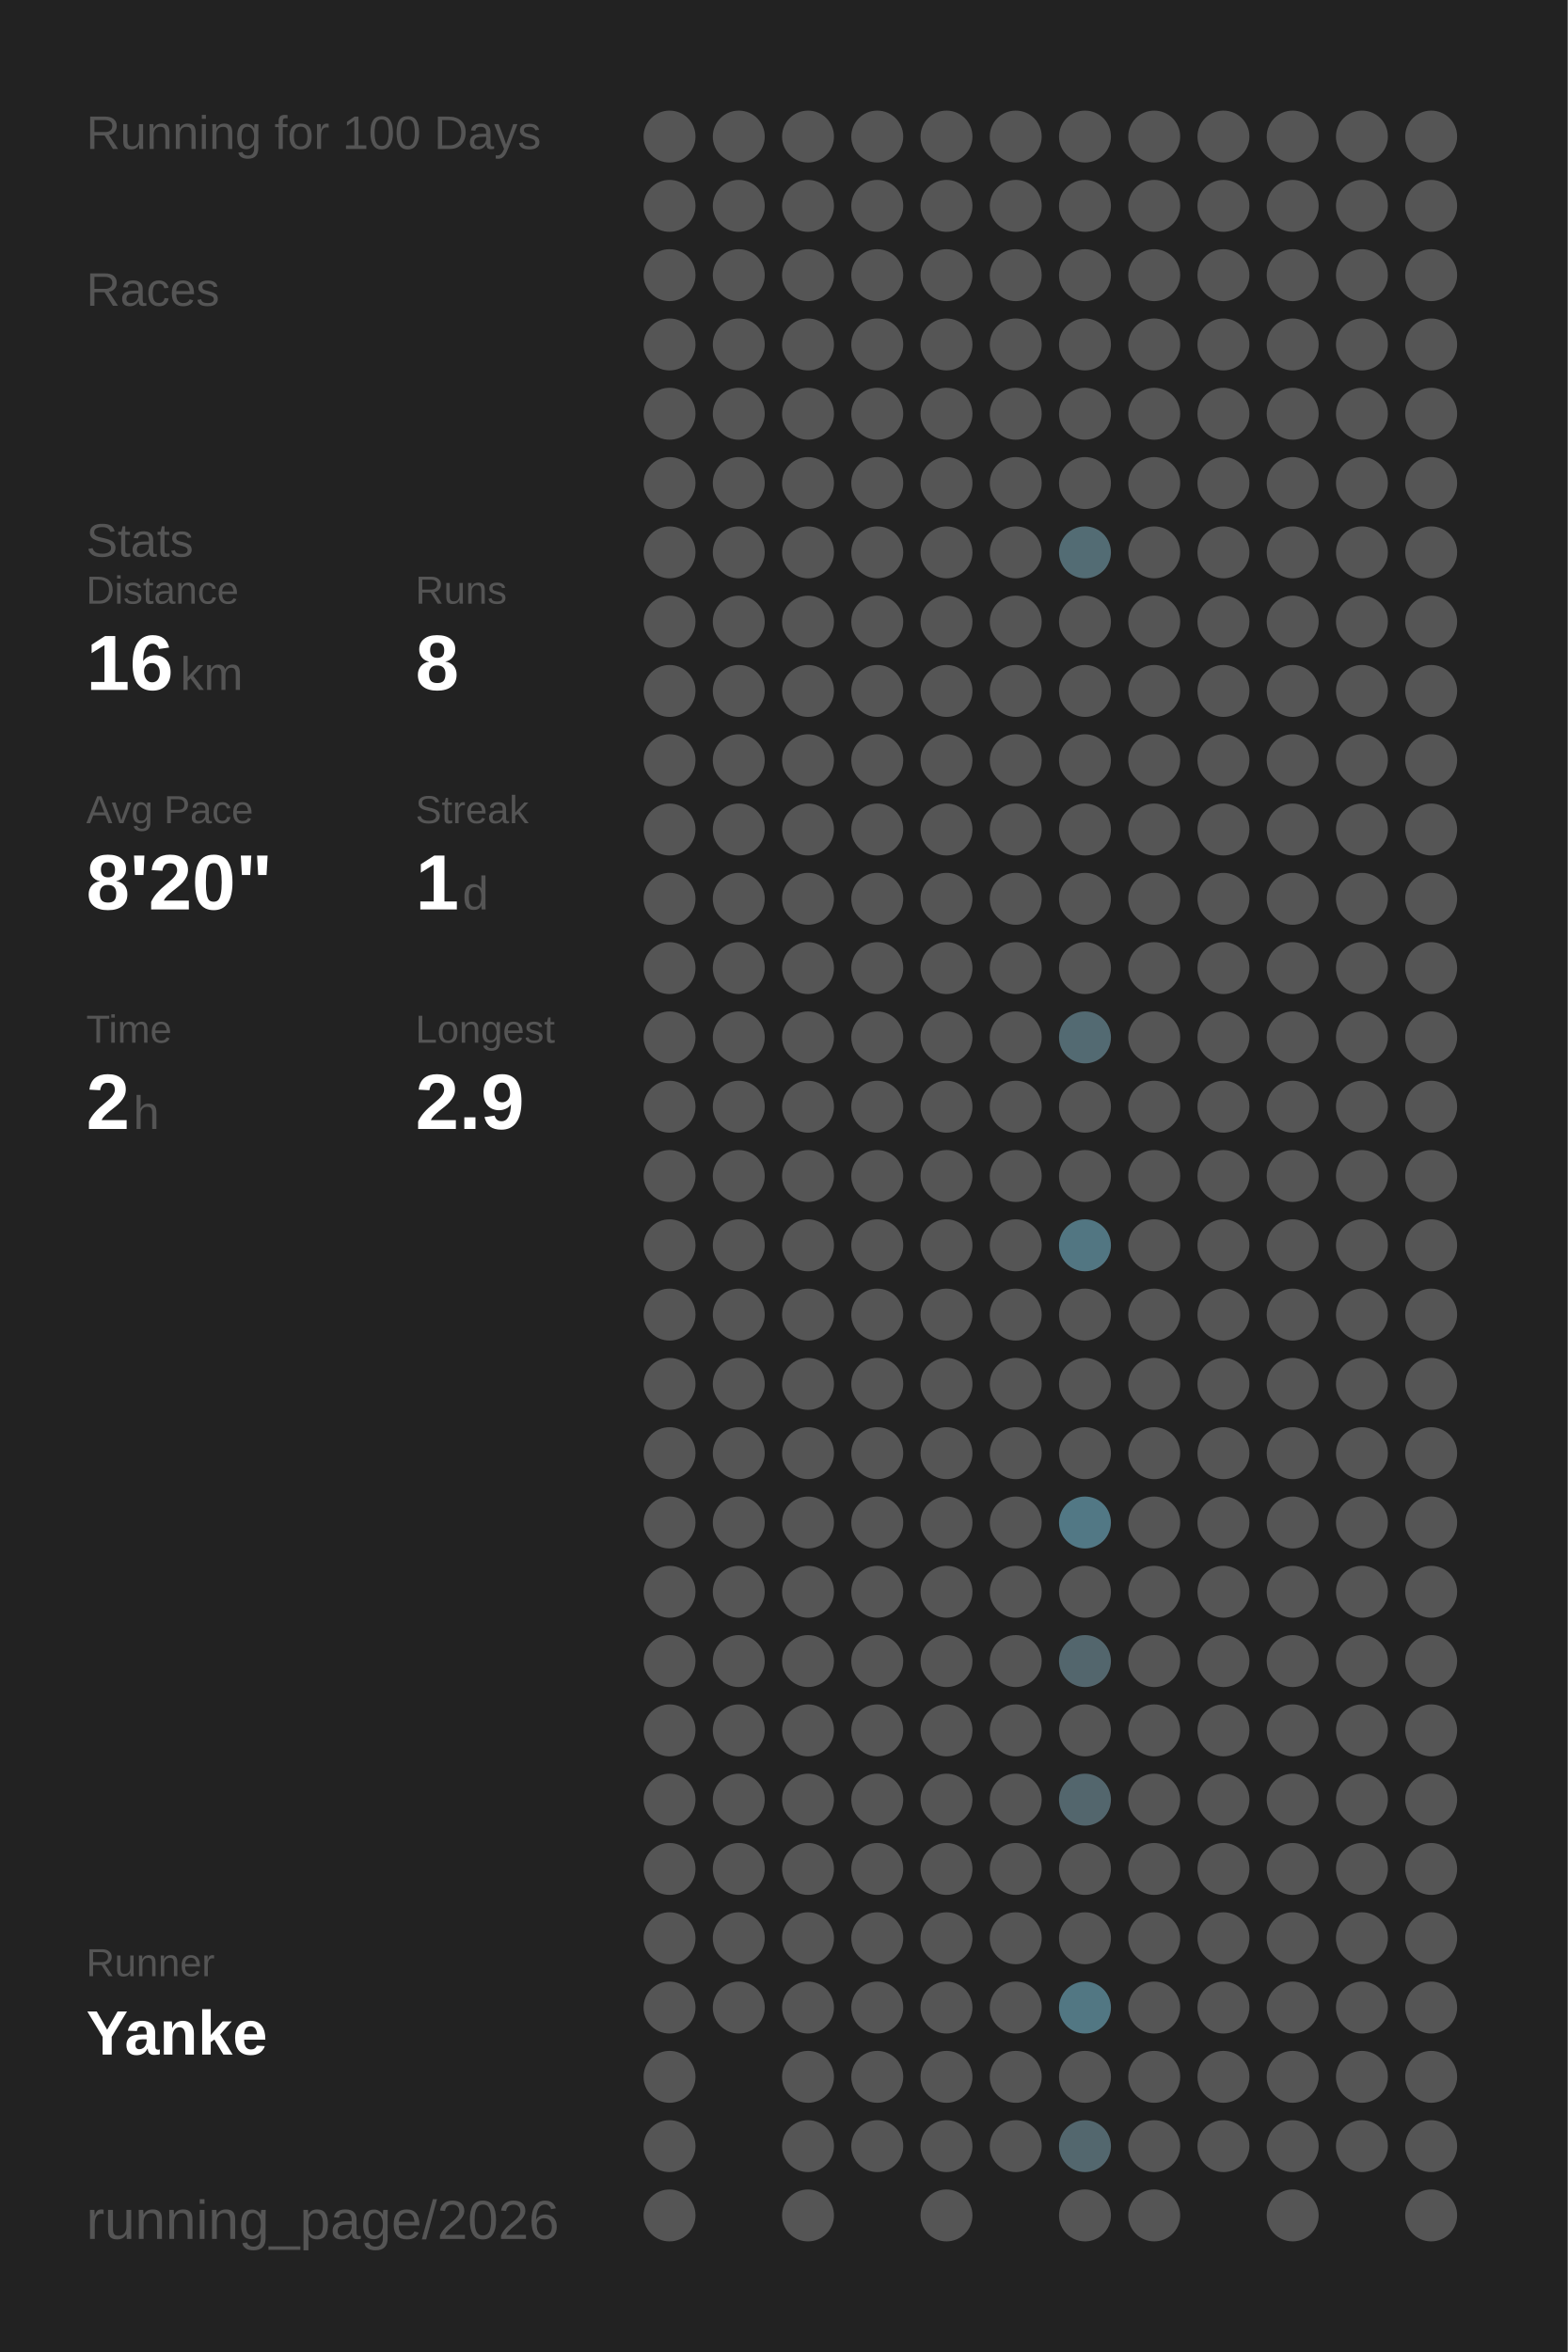
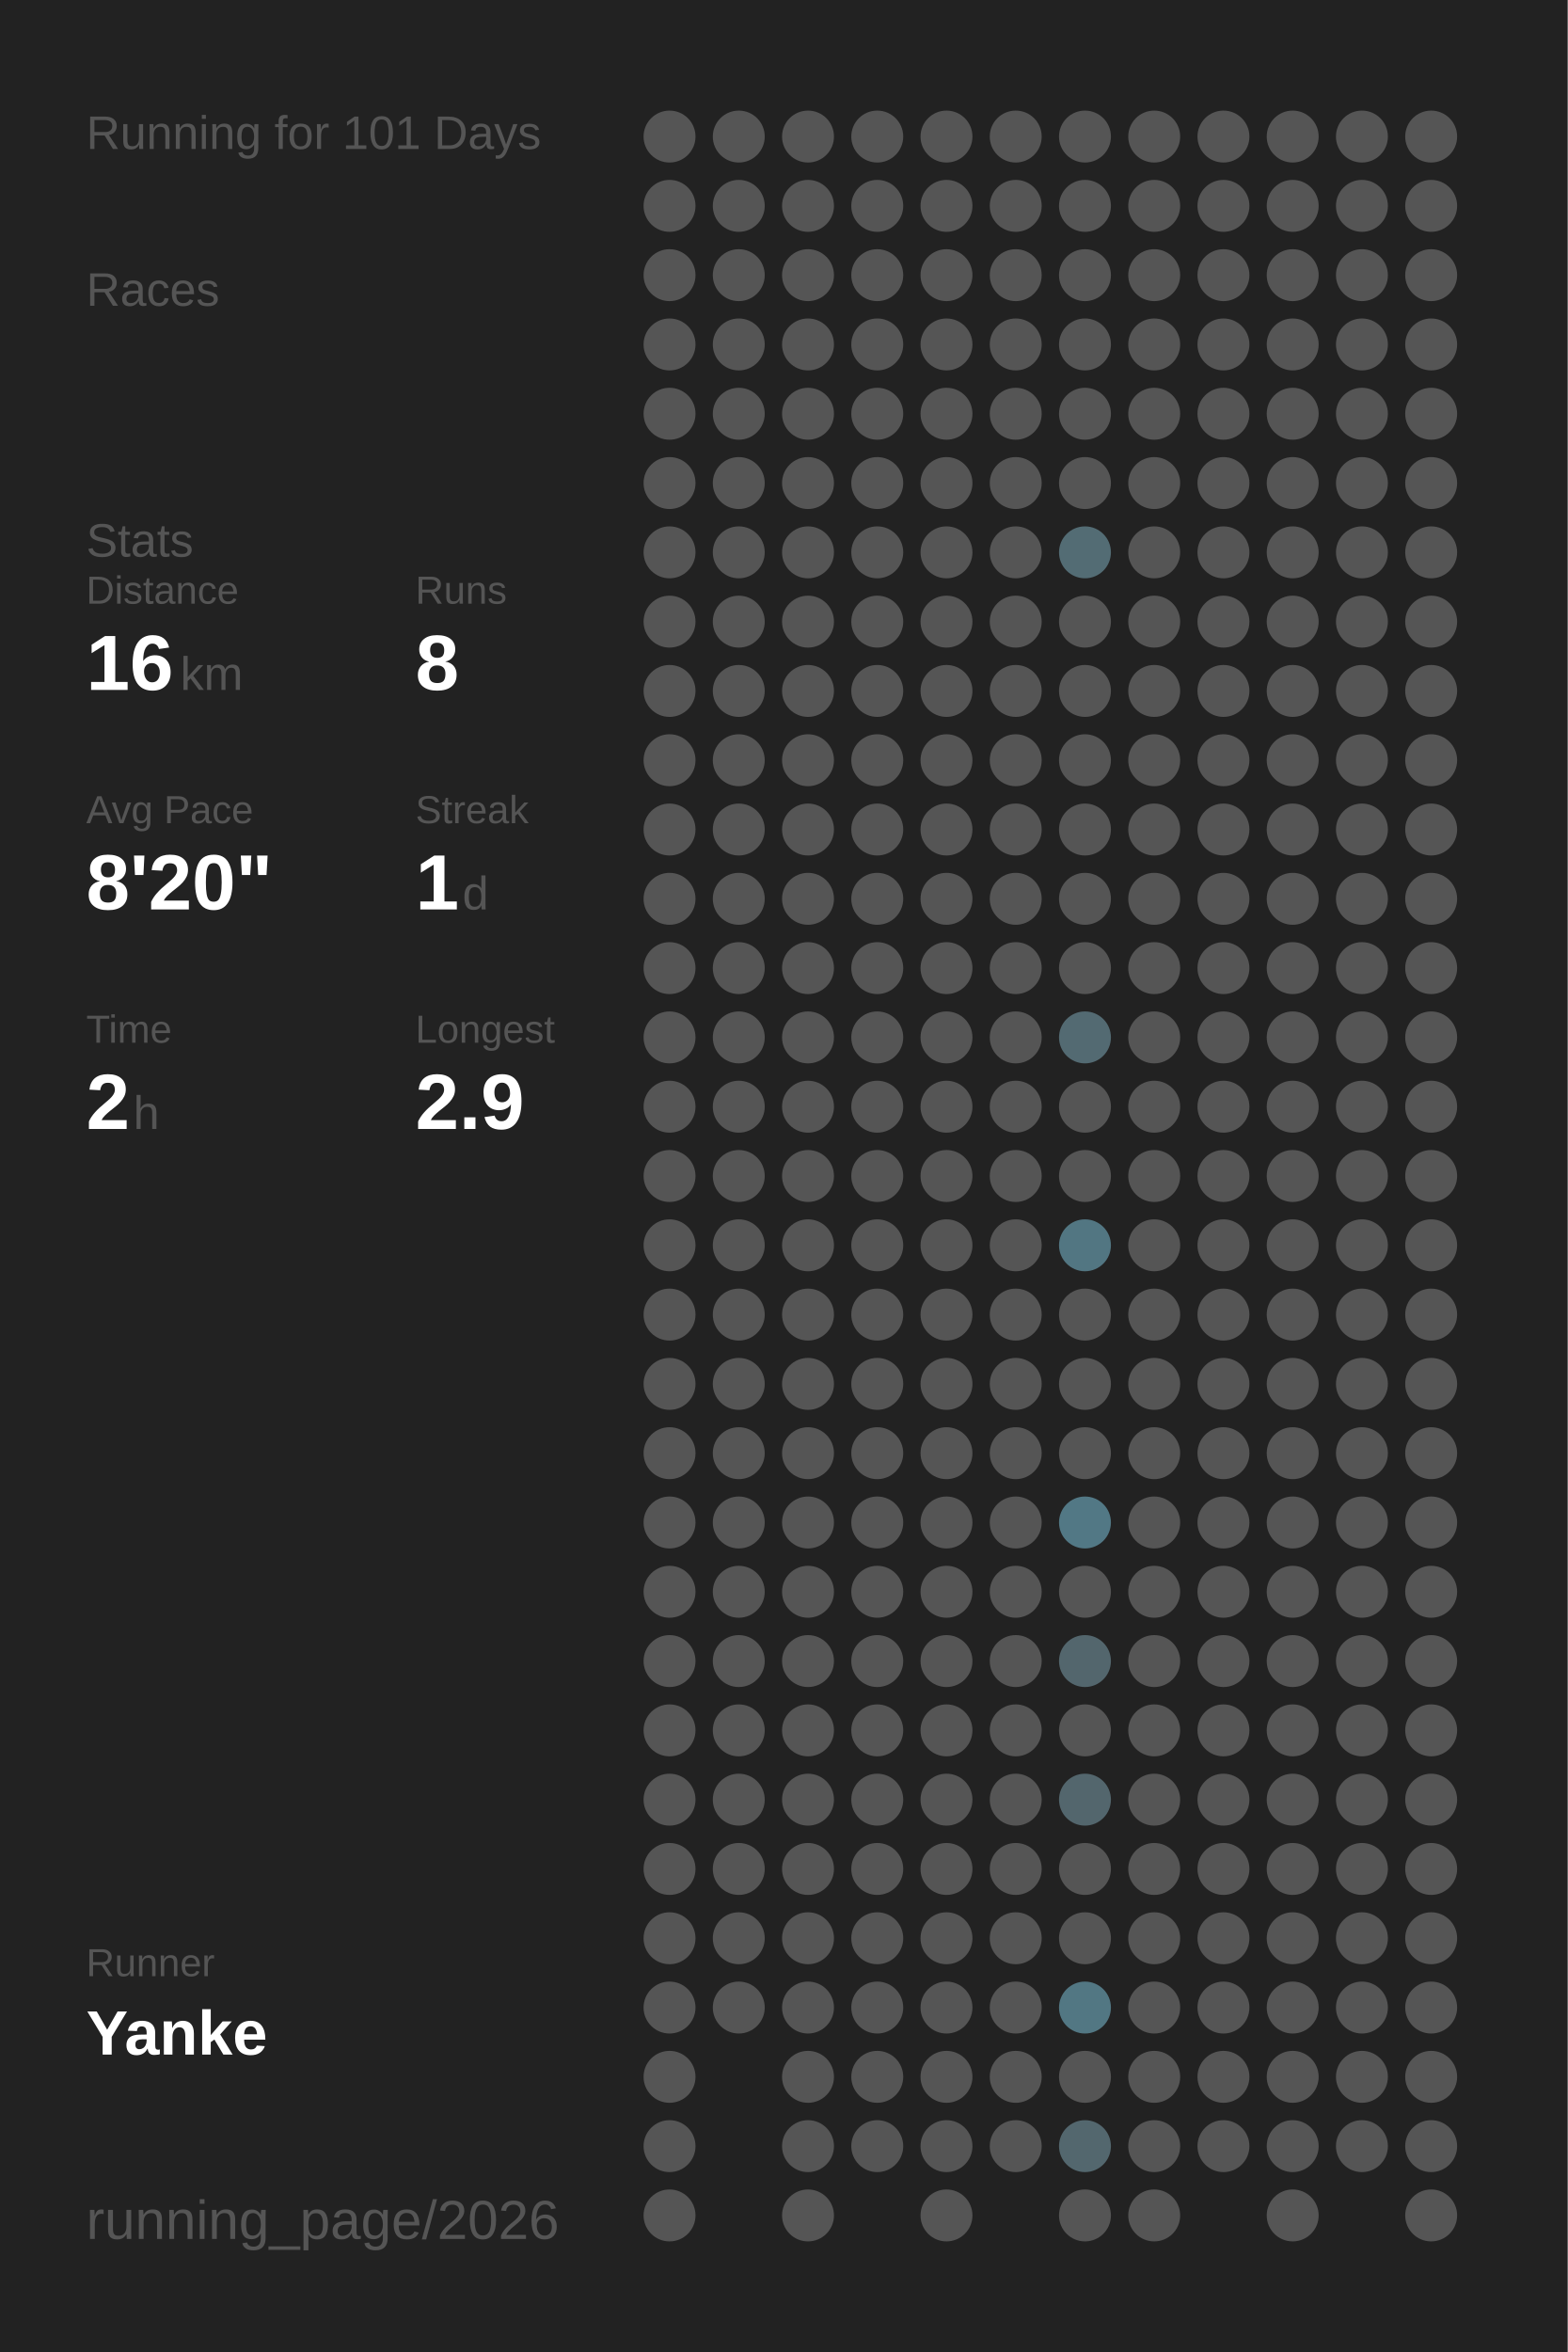
<svg xmlns="http://www.w3.org/2000/svg" baseProfile="full" height="300mm" version="1.1" viewBox="0,0,200,300" width="200mm">
  <defs />
  <rect fill="#222222" height="300" width="200" x="0" y="0" />
-   <text fill="#555555" style="font-size:6px; font-family:Arial;" x="11" y="19">Running for 100 Days</text>
+   <text fill="#555555" style="font-size:6px; font-family:Arial;" x="11" y="19">Running for 101 Days</text>
  <text fill="#555555" style="font-size:6px; font-family:Arial;" x="11" y="39">Races</text>
  <text fill="#555555" style="font-size:6px; font-family:Arial;" x="11" y="71">Stats</text>
  <text fill="#555555" style="font-size:5px; font-family:Arial;" x="11" y="77">Distance</text>
  <text fill="#FFFFFF" style="font-size:10px; font-family:Arial; font-weight:bold;" x="11" y="88">16</text>
  <text fill="#555555" style="font-size:6px; font-family:Arial;" x="23" y="88">km</text>
  <text fill="#555555" style="font-size:5px; font-family:Arial;" x="53" y="77">Runs</text>
  <text fill="#FFFFFF" style="font-size:10px; font-family:Arial; font-weight:bold;" x="53" y="88">8</text>
  <text fill="#555555" style="font-size:5px; font-family:Arial;" x="11" y="105">Avg Pace</text>
  <text fill="#FFFFFF" style="font-size:10px; font-family:Arial; font-weight:bold;" x="11" y="116">8'20"</text>
  <text fill="#555555" style="font-size:5px; font-family:Arial;" x="53" y="105">Streak</text>
  <text fill="#FFFFFF" style="font-size:10px; font-family:Arial; font-weight:bold;" x="53" y="116">1</text>
  <text fill="#555555" style="font-size:6px; font-family:Arial;" x="59" y="116">d</text>
  <text fill="#555555" style="font-size:5px; font-family:Arial;" x="11" y="133">Time</text>
  <text fill="#FFFFFF" style="font-size:10px; font-family:Arial; font-weight:bold;" x="11" y="144">2</text>
  <text fill="#555555" style="font-size:6px; font-family:Arial;" x="17" y="144">h</text>
  <text fill="#555555" style="font-size:5px; font-family:Arial;" x="53" y="133">Longest</text>
  <text fill="#FFFFFF" style="font-size:10px; font-family:Arial; font-weight:bold;" x="53" y="144">2.9</text>
  <text fill="#555555" style="font-size:5px; font-family:Arial;" x="11" y="252.065">Runner</text>
  <text fill="#FFFFFF" style="font-size:8px; font-family:Arial; font-weight:bold;" x="11" y="262.065">Yanke</text>
  <text fill="#555555" style="font-size:7px; font-family:Arial;" x="11" y="285.581">running_page/2026</text>
  <circle cx="85.417" cy="17.419" fill="#555555" r="3.312" />
  <circle cx="85.417" cy="26.258" fill="#555555" r="3.312" />
  <circle cx="85.417" cy="35.097" fill="#555555" r="3.312" />
  <circle cx="85.417" cy="43.935" fill="#555555" r="3.312" />
  <circle cx="85.417" cy="52.774" fill="#555555" r="3.312" />
  <circle cx="85.417" cy="61.613" fill="#555555" r="3.312" />
  <circle cx="85.417" cy="70.452" fill="#555555" r="3.312" />
  <circle cx="85.417" cy="79.29" fill="#555555" r="3.312" />
  <circle cx="85.417" cy="88.129" fill="#555555" r="3.312" />
  <circle cx="85.417" cy="96.968" fill="#555555" r="3.312" />
  <circle cx="85.417" cy="105.806" fill="#555555" r="3.312" />
  <circle cx="85.417" cy="114.645" fill="#555555" r="3.312" />
  <circle cx="85.417" cy="123.484" fill="#555555" r="3.312" />
  <circle cx="85.417" cy="132.323" fill="#555555" r="3.312" />
  <circle cx="85.417" cy="141.161" fill="#555555" r="3.312" />
  <circle cx="85.417" cy="150" fill="#555555" r="3.312" />
  <circle cx="85.417" cy="158.839" fill="#555555" r="3.312" />
  <circle cx="85.417" cy="167.677" fill="#555555" r="3.312" />
  <circle cx="85.417" cy="176.516" fill="#555555" r="3.312" />
  <circle cx="85.417" cy="185.355" fill="#555555" r="3.312" />
  <circle cx="85.417" cy="194.194" fill="#555555" r="3.312" />
  <circle cx="85.417" cy="203.032" fill="#555555" r="3.312" />
  <circle cx="85.417" cy="211.871" fill="#555555" r="3.312" />
  <circle cx="85.417" cy="220.71" fill="#555555" r="3.312" />
  <circle cx="85.417" cy="229.548" fill="#555555" r="3.312" />
  <circle cx="85.417" cy="238.387" fill="#555555" r="3.312" />
  <circle cx="85.417" cy="247.226" fill="#555555" r="3.312" />
  <circle cx="85.417" cy="256.065" fill="#555555" r="3.312" />
  <circle cx="85.417" cy="264.903" fill="#555555" r="3.312" />
  <circle cx="85.417" cy="273.742" fill="#555555" r="3.312" />
  <circle cx="85.417" cy="282.581" fill="#555555" r="3.312" />
  <circle cx="94.25" cy="17.419" fill="#555555" r="3.312" />
  <circle cx="94.25" cy="26.258" fill="#555555" r="3.312" />
  <circle cx="94.25" cy="35.097" fill="#555555" r="3.312" />
  <circle cx="94.25" cy="43.935" fill="#555555" r="3.312" />
  <circle cx="94.25" cy="52.774" fill="#555555" r="3.312" />
  <circle cx="94.25" cy="61.613" fill="#555555" r="3.312" />
  <circle cx="94.25" cy="70.452" fill="#555555" r="3.312" />
  <circle cx="94.25" cy="79.29" fill="#555555" r="3.312" />
  <circle cx="94.25" cy="88.129" fill="#555555" r="3.312" />
  <circle cx="94.25" cy="96.968" fill="#555555" r="3.312" />
  <circle cx="94.25" cy="105.806" fill="#555555" r="3.312" />
  <circle cx="94.25" cy="114.645" fill="#555555" r="3.312" />
  <circle cx="94.25" cy="123.484" fill="#555555" r="3.312" />
  <circle cx="94.25" cy="132.323" fill="#555555" r="3.312" />
  <circle cx="94.25" cy="141.161" fill="#555555" r="3.312" />
  <circle cx="94.25" cy="150" fill="#555555" r="3.312" />
  <circle cx="94.25" cy="158.839" fill="#555555" r="3.312" />
  <circle cx="94.25" cy="167.677" fill="#555555" r="3.312" />
  <circle cx="94.25" cy="176.516" fill="#555555" r="3.312" />
  <circle cx="94.25" cy="185.355" fill="#555555" r="3.312" />
  <circle cx="94.25" cy="194.194" fill="#555555" r="3.312" />
  <circle cx="94.25" cy="203.032" fill="#555555" r="3.312" />
  <circle cx="94.25" cy="211.871" fill="#555555" r="3.312" />
  <circle cx="94.25" cy="220.71" fill="#555555" r="3.312" />
  <circle cx="94.25" cy="229.548" fill="#555555" r="3.312" />
  <circle cx="94.25" cy="238.387" fill="#555555" r="3.312" />
  <circle cx="94.25" cy="247.226" fill="#555555" r="3.312" />
  <circle cx="94.25" cy="256.065" fill="#555555" r="3.312" />
  <circle cx="103.083" cy="17.419" fill="#555555" r="3.312" />
  <circle cx="103.083" cy="26.258" fill="#555555" r="3.312" />
  <circle cx="103.083" cy="35.097" fill="#555555" r="3.312" />
  <circle cx="103.083" cy="43.935" fill="#555555" r="3.312" />
  <circle cx="103.083" cy="52.774" fill="#555555" r="3.312" />
  <circle cx="103.083" cy="61.613" fill="#555555" r="3.312" />
  <circle cx="103.083" cy="70.452" fill="#555555" r="3.312" />
  <circle cx="103.083" cy="79.29" fill="#555555" r="3.312" />
  <circle cx="103.083" cy="88.129" fill="#555555" r="3.312" />
  <circle cx="103.083" cy="96.968" fill="#555555" r="3.312" />
  <circle cx="103.083" cy="105.806" fill="#555555" r="3.312" />
  <circle cx="103.083" cy="114.645" fill="#555555" r="3.312" />
  <circle cx="103.083" cy="123.484" fill="#555555" r="3.312" />
  <circle cx="103.083" cy="132.323" fill="#555555" r="3.312" />
  <circle cx="103.083" cy="141.161" fill="#555555" r="3.312" />
  <circle cx="103.083" cy="150" fill="#555555" r="3.312" />
  <circle cx="103.083" cy="158.839" fill="#555555" r="3.312" />
  <circle cx="103.083" cy="167.677" fill="#555555" r="3.312" />
  <circle cx="103.083" cy="176.516" fill="#555555" r="3.312" />
  <circle cx="103.083" cy="185.355" fill="#555555" r="3.312" />
  <circle cx="103.083" cy="194.194" fill="#555555" r="3.312" />
  <circle cx="103.083" cy="203.032" fill="#555555" r="3.312" />
  <circle cx="103.083" cy="211.871" fill="#555555" r="3.312" />
  <circle cx="103.083" cy="220.71" fill="#555555" r="3.312" />
  <circle cx="103.083" cy="229.548" fill="#555555" r="3.312" />
  <circle cx="103.083" cy="238.387" fill="#555555" r="3.312" />
  <circle cx="103.083" cy="247.226" fill="#555555" r="3.312" />
  <circle cx="103.083" cy="256.065" fill="#555555" r="3.312" />
  <circle cx="103.083" cy="264.903" fill="#555555" r="3.312" />
  <circle cx="103.083" cy="273.742" fill="#555555" r="3.312" />
  <circle cx="103.083" cy="282.581" fill="#555555" r="3.312" />
  <circle cx="111.917" cy="17.419" fill="#555555" r="3.312" />
  <circle cx="111.917" cy="26.258" fill="#555555" r="3.312" />
  <circle cx="111.917" cy="35.097" fill="#555555" r="3.312" />
  <circle cx="111.917" cy="43.935" fill="#555555" r="3.312" />
  <circle cx="111.917" cy="52.774" fill="#555555" r="3.312" />
  <circle cx="111.917" cy="61.613" fill="#555555" r="3.312" />
  <circle cx="111.917" cy="70.452" fill="#555555" r="3.312" />
  <circle cx="111.917" cy="79.29" fill="#555555" r="3.312" />
  <circle cx="111.917" cy="88.129" fill="#555555" r="3.312" />
  <circle cx="111.917" cy="96.968" fill="#555555" r="3.312" />
  <circle cx="111.917" cy="105.806" fill="#555555" r="3.312" />
  <circle cx="111.917" cy="114.645" fill="#555555" r="3.312" />
  <circle cx="111.917" cy="123.484" fill="#555555" r="3.312" />
  <circle cx="111.917" cy="132.323" fill="#555555" r="3.312" />
  <circle cx="111.917" cy="141.161" fill="#555555" r="3.312" />
  <circle cx="111.917" cy="150" fill="#555555" r="3.312" />
  <circle cx="111.917" cy="158.839" fill="#555555" r="3.312" />
  <circle cx="111.917" cy="167.677" fill="#555555" r="3.312" />
  <circle cx="111.917" cy="176.516" fill="#555555" r="3.312" />
  <circle cx="111.917" cy="185.355" fill="#555555" r="3.312" />
  <circle cx="111.917" cy="194.194" fill="#555555" r="3.312" />
  <circle cx="111.917" cy="203.032" fill="#555555" r="3.312" />
  <circle cx="111.917" cy="211.871" fill="#555555" r="3.312" />
  <circle cx="111.917" cy="220.71" fill="#555555" r="3.312" />
  <circle cx="111.917" cy="229.548" fill="#555555" r="3.312" />
  <circle cx="111.917" cy="238.387" fill="#555555" r="3.312" />
  <circle cx="111.917" cy="247.226" fill="#555555" r="3.312" />
  <circle cx="111.917" cy="256.065" fill="#555555" r="3.312" />
  <circle cx="111.917" cy="264.903" fill="#555555" r="3.312" />
  <circle cx="111.917" cy="273.742" fill="#555555" r="3.312" />
  <circle cx="120.75" cy="17.419" fill="#555555" r="3.312" />
  <circle cx="120.75" cy="26.258" fill="#555555" r="3.312" />
  <circle cx="120.75" cy="35.097" fill="#555555" r="3.312" />
  <circle cx="120.75" cy="43.935" fill="#555555" r="3.312" />
  <circle cx="120.75" cy="52.774" fill="#555555" r="3.312" />
  <circle cx="120.75" cy="61.613" fill="#555555" r="3.312" />
  <circle cx="120.75" cy="70.452" fill="#555555" r="3.312" />
  <circle cx="120.75" cy="79.29" fill="#555555" r="3.312" />
  <circle cx="120.75" cy="88.129" fill="#555555" r="3.312" />
  <circle cx="120.75" cy="96.968" fill="#555555" r="3.312" />
  <circle cx="120.75" cy="105.806" fill="#555555" r="3.312" />
  <circle cx="120.75" cy="114.645" fill="#555555" r="3.312" />
  <circle cx="120.75" cy="123.484" fill="#555555" r="3.312" />
  <circle cx="120.75" cy="132.323" fill="#555555" r="3.312" />
  <circle cx="120.75" cy="141.161" fill="#555555" r="3.312" />
  <circle cx="120.75" cy="150" fill="#555555" r="3.312" />
  <circle cx="120.75" cy="158.839" fill="#555555" r="3.312" />
  <circle cx="120.75" cy="167.677" fill="#555555" r="3.312" />
  <circle cx="120.75" cy="176.516" fill="#555555" r="3.312" />
  <circle cx="120.75" cy="185.355" fill="#555555" r="3.312" />
  <circle cx="120.75" cy="194.194" fill="#555555" r="3.312" />
  <circle cx="120.75" cy="203.032" fill="#555555" r="3.312" />
  <circle cx="120.75" cy="211.871" fill="#555555" r="3.312" />
  <circle cx="120.75" cy="220.71" fill="#555555" r="3.312" />
  <circle cx="120.75" cy="229.548" fill="#555555" r="3.312" />
  <circle cx="120.75" cy="238.387" fill="#555555" r="3.312" />
  <circle cx="120.75" cy="247.226" fill="#555555" r="3.312" />
  <circle cx="120.75" cy="256.065" fill="#555555" r="3.312" />
  <circle cx="120.75" cy="264.903" fill="#555555" r="3.312" />
  <circle cx="120.75" cy="273.742" fill="#555555" r="3.312" />
  <circle cx="120.75" cy="282.581" fill="#555555" r="3.312" />
  <circle cx="129.583" cy="17.419" fill="#555555" r="3.312" />
  <circle cx="129.583" cy="26.258" fill="#555555" r="3.312" />
  <circle cx="129.583" cy="35.097" fill="#555555" r="3.312" />
  <circle cx="129.583" cy="43.935" fill="#555555" r="3.312" />
  <circle cx="129.583" cy="52.774" fill="#555555" r="3.312" />
  <circle cx="129.583" cy="61.613" fill="#555555" r="3.312" />
  <circle cx="129.583" cy="70.452" fill="#555555" r="3.312" />
  <circle cx="129.583" cy="79.29" fill="#555555" r="3.312" />
  <circle cx="129.583" cy="88.129" fill="#555555" r="3.312" />
  <circle cx="129.583" cy="96.968" fill="#555555" r="3.312" />
  <circle cx="129.583" cy="105.806" fill="#555555" r="3.312" />
  <circle cx="129.583" cy="114.645" fill="#555555" r="3.312" />
  <circle cx="129.583" cy="123.484" fill="#555555" r="3.312" />
  <circle cx="129.583" cy="132.323" fill="#555555" r="3.312" />
  <circle cx="129.583" cy="141.161" fill="#555555" r="3.312" />
  <circle cx="129.583" cy="150" fill="#555555" r="3.312" />
  <circle cx="129.583" cy="158.839" fill="#555555" r="3.312" />
  <circle cx="129.583" cy="167.677" fill="#555555" r="3.312" />
  <circle cx="129.583" cy="176.516" fill="#555555" r="3.312" />
  <circle cx="129.583" cy="185.355" fill="#555555" r="3.312" />
  <circle cx="129.583" cy="194.194" fill="#555555" r="3.312" />
  <circle cx="129.583" cy="203.032" fill="#555555" r="3.312" />
  <circle cx="129.583" cy="211.871" fill="#555555" r="3.312" />
  <circle cx="129.583" cy="220.71" fill="#555555" r="3.312" />
  <circle cx="129.583" cy="229.548" fill="#555555" r="3.312" />
  <circle cx="129.583" cy="238.387" fill="#555555" r="3.312" />
  <circle cx="129.583" cy="247.226" fill="#555555" r="3.312" />
  <circle cx="129.583" cy="256.065" fill="#555555" r="3.312" />
  <circle cx="129.583" cy="264.903" fill="#555555" r="3.312" />
  <circle cx="129.583" cy="273.742" fill="#555555" r="3.312" />
  <circle cx="138.417" cy="17.419" fill="#555555" r="3.312" />
  <circle cx="138.417" cy="26.258" fill="#555555" r="3.312" />
  <circle cx="138.417" cy="35.097" fill="#555555" r="3.312" />
  <circle cx="138.417" cy="43.935" fill="#555555" r="3.312" />
  <circle cx="138.417" cy="52.774" fill="#555555" r="3.312" />
  <circle cx="138.417" cy="61.613" fill="#555555" r="3.312" />
  <circle cx="138.417" cy="70.452" fill="#536c74" r="3.312" />
  <circle cx="138.417" cy="79.29" fill="#555555" r="3.312" />
  <circle cx="138.417" cy="88.129" fill="#555555" r="3.312" />
  <circle cx="138.417" cy="96.968" fill="#555555" r="3.312" />
  <circle cx="138.417" cy="105.806" fill="#555555" r="3.312" />
  <circle cx="138.417" cy="114.645" fill="#555555" r="3.312" />
  <circle cx="138.417" cy="123.484" fill="#555555" r="3.312" />
  <circle cx="138.417" cy="132.323" fill="#536a72" r="3.312" />
  <circle cx="138.417" cy="141.161" fill="#555555" r="3.312" />
  <circle cx="138.417" cy="150" fill="#555555" r="3.312" />
  <circle cx="138.417" cy="158.839" fill="#527682" r="3.312" />
  <circle cx="138.417" cy="167.677" fill="#555555" r="3.312" />
  <circle cx="138.417" cy="176.516" fill="#555555" r="3.312" />
  <circle cx="138.417" cy="185.355" fill="#555555" r="3.312" />
  <circle cx="138.417" cy="194.194" fill="#527885" r="3.312" />
  <circle cx="138.417" cy="203.032" fill="#555555" r="3.312" />
  <circle cx="138.417" cy="211.871" fill="#53666d" r="3.312" />
  <circle cx="138.417" cy="220.71" fill="#555555" r="3.312" />
  <circle cx="138.417" cy="229.548" fill="#53666d" r="3.312" />
  <circle cx="138.417" cy="238.387" fill="#555555" r="3.312" />
  <circle cx="138.417" cy="247.226" fill="#555555" r="3.312" />
  <circle cx="138.417" cy="256.065" fill="#527783" r="3.312" />
  <circle cx="138.417" cy="264.903" fill="#555555" r="3.312" />
  <circle cx="138.417" cy="273.742" fill="#53676e" r="3.312" />
  <circle cx="138.417" cy="282.581" fill="#555555" r="3.312" />
  <circle cx="147.25" cy="17.419" fill="#555555" r="3.312" />
  <circle cx="147.25" cy="26.258" fill="#555555" r="3.312" />
  <circle cx="147.25" cy="35.097" fill="#555555" r="3.312" />
  <circle cx="147.25" cy="43.935" fill="#555555" r="3.312" />
  <circle cx="147.25" cy="52.774" fill="#555555" r="3.312" />
  <circle cx="147.25" cy="61.613" fill="#555555" r="3.312" />
  <circle cx="147.25" cy="70.452" fill="#555555" r="3.312" />
  <circle cx="147.25" cy="79.29" fill="#555555" r="3.312" />
  <circle cx="147.25" cy="88.129" fill="#555555" r="3.312" />
  <circle cx="147.25" cy="96.968" fill="#555555" r="3.312" />
  <circle cx="147.25" cy="105.806" fill="#555555" r="3.312" />
  <circle cx="147.25" cy="114.645" fill="#555555" r="3.312" />
  <circle cx="147.25" cy="123.484" fill="#555555" r="3.312" />
  <circle cx="147.25" cy="132.323" fill="#555555" r="3.312" />
  <circle cx="147.25" cy="141.161" fill="#555555" r="3.312" />
  <circle cx="147.25" cy="150" fill="#555555" r="3.312" />
  <circle cx="147.25" cy="158.839" fill="#555555" r="3.312" />
  <circle cx="147.25" cy="167.677" fill="#555555" r="3.312" />
  <circle cx="147.25" cy="176.516" fill="#555555" r="3.312" />
  <circle cx="147.25" cy="185.355" fill="#555555" r="3.312" />
  <circle cx="147.25" cy="194.194" fill="#555555" r="3.312" />
  <circle cx="147.25" cy="203.032" fill="#555555" r="3.312" />
  <circle cx="147.25" cy="211.871" fill="#555555" r="3.312" />
  <circle cx="147.25" cy="220.71" fill="#555555" r="3.312" />
  <circle cx="147.25" cy="229.548" fill="#555555" r="3.312" />
  <circle cx="147.25" cy="238.387" fill="#555555" r="3.312" />
  <circle cx="147.25" cy="247.226" fill="#555555" r="3.312" />
  <circle cx="147.25" cy="256.065" fill="#555555" r="3.312" />
  <circle cx="147.25" cy="264.903" fill="#555555" r="3.312" />
  <circle cx="147.25" cy="273.742" fill="#555555" r="3.312" />
  <circle cx="147.25" cy="282.581" fill="#555555" r="3.312" />
  <circle cx="156.083" cy="17.419" fill="#555555" r="3.312" />
  <circle cx="156.083" cy="26.258" fill="#555555" r="3.312" />
  <circle cx="156.083" cy="35.097" fill="#555555" r="3.312" />
  <circle cx="156.083" cy="43.935" fill="#555555" r="3.312" />
  <circle cx="156.083" cy="52.774" fill="#555555" r="3.312" />
  <circle cx="156.083" cy="61.613" fill="#555555" r="3.312" />
  <circle cx="156.083" cy="70.452" fill="#555555" r="3.312" />
  <circle cx="156.083" cy="79.29" fill="#555555" r="3.312" />
  <circle cx="156.083" cy="88.129" fill="#555555" r="3.312" />
  <circle cx="156.083" cy="96.968" fill="#555555" r="3.312" />
  <circle cx="156.083" cy="105.806" fill="#555555" r="3.312" />
  <circle cx="156.083" cy="114.645" fill="#555555" r="3.312" />
  <circle cx="156.083" cy="123.484" fill="#555555" r="3.312" />
  <circle cx="156.083" cy="132.323" fill="#555555" r="3.312" />
  <circle cx="156.083" cy="141.161" fill="#555555" r="3.312" />
  <circle cx="156.083" cy="150" fill="#555555" r="3.312" />
  <circle cx="156.083" cy="158.839" fill="#555555" r="3.312" />
  <circle cx="156.083" cy="167.677" fill="#555555" r="3.312" />
  <circle cx="156.083" cy="176.516" fill="#555555" r="3.312" />
  <circle cx="156.083" cy="185.355" fill="#555555" r="3.312" />
  <circle cx="156.083" cy="194.194" fill="#555555" r="3.312" />
  <circle cx="156.083" cy="203.032" fill="#555555" r="3.312" />
  <circle cx="156.083" cy="211.871" fill="#555555" r="3.312" />
  <circle cx="156.083" cy="220.71" fill="#555555" r="3.312" />
  <circle cx="156.083" cy="229.548" fill="#555555" r="3.312" />
  <circle cx="156.083" cy="238.387" fill="#555555" r="3.312" />
  <circle cx="156.083" cy="247.226" fill="#555555" r="3.312" />
  <circle cx="156.083" cy="256.065" fill="#555555" r="3.312" />
  <circle cx="156.083" cy="264.903" fill="#555555" r="3.312" />
  <circle cx="156.083" cy="273.742" fill="#555555" r="3.312" />
  <circle cx="164.917" cy="17.419" fill="#555555" r="3.312" />
  <circle cx="164.917" cy="26.258" fill="#555555" r="3.312" />
  <circle cx="164.917" cy="35.097" fill="#555555" r="3.312" />
  <circle cx="164.917" cy="43.935" fill="#555555" r="3.312" />
  <circle cx="164.917" cy="52.774" fill="#555555" r="3.312" />
  <circle cx="164.917" cy="61.613" fill="#555555" r="3.312" />
  <circle cx="164.917" cy="70.452" fill="#555555" r="3.312" />
  <circle cx="164.917" cy="79.29" fill="#555555" r="3.312" />
  <circle cx="164.917" cy="88.129" fill="#555555" r="3.312" />
  <circle cx="164.917" cy="96.968" fill="#555555" r="3.312" />
  <circle cx="164.917" cy="105.806" fill="#555555" r="3.312" />
  <circle cx="164.917" cy="114.645" fill="#555555" r="3.312" />
  <circle cx="164.917" cy="123.484" fill="#555555" r="3.312" />
  <circle cx="164.917" cy="132.323" fill="#555555" r="3.312" />
  <circle cx="164.917" cy="141.161" fill="#555555" r="3.312" />
  <circle cx="164.917" cy="150" fill="#555555" r="3.312" />
  <circle cx="164.917" cy="158.839" fill="#555555" r="3.312" />
  <circle cx="164.917" cy="167.677" fill="#555555" r="3.312" />
  <circle cx="164.917" cy="176.516" fill="#555555" r="3.312" />
  <circle cx="164.917" cy="185.355" fill="#555555" r="3.312" />
  <circle cx="164.917" cy="194.194" fill="#555555" r="3.312" />
  <circle cx="164.917" cy="203.032" fill="#555555" r="3.312" />
  <circle cx="164.917" cy="211.871" fill="#555555" r="3.312" />
  <circle cx="164.917" cy="220.71" fill="#555555" r="3.312" />
  <circle cx="164.917" cy="229.548" fill="#555555" r="3.312" />
  <circle cx="164.917" cy="238.387" fill="#555555" r="3.312" />
  <circle cx="164.917" cy="247.226" fill="#555555" r="3.312" />
  <circle cx="164.917" cy="256.065" fill="#555555" r="3.312" />
  <circle cx="164.917" cy="264.903" fill="#555555" r="3.312" />
  <circle cx="164.917" cy="273.742" fill="#555555" r="3.312" />
  <circle cx="164.917" cy="282.581" fill="#555555" r="3.312" />
  <circle cx="173.75" cy="17.419" fill="#555555" r="3.312" />
  <circle cx="173.75" cy="26.258" fill="#555555" r="3.312" />
  <circle cx="173.75" cy="35.097" fill="#555555" r="3.312" />
  <circle cx="173.75" cy="43.935" fill="#555555" r="3.312" />
  <circle cx="173.75" cy="52.774" fill="#555555" r="3.312" />
  <circle cx="173.75" cy="61.613" fill="#555555" r="3.312" />
  <circle cx="173.75" cy="70.452" fill="#555555" r="3.312" />
  <circle cx="173.75" cy="79.29" fill="#555555" r="3.312" />
  <circle cx="173.75" cy="88.129" fill="#555555" r="3.312" />
  <circle cx="173.75" cy="96.968" fill="#555555" r="3.312" />
  <circle cx="173.75" cy="105.806" fill="#555555" r="3.312" />
  <circle cx="173.75" cy="114.645" fill="#555555" r="3.312" />
  <circle cx="173.75" cy="123.484" fill="#555555" r="3.312" />
  <circle cx="173.75" cy="132.323" fill="#555555" r="3.312" />
  <circle cx="173.75" cy="141.161" fill="#555555" r="3.312" />
  <circle cx="173.75" cy="150" fill="#555555" r="3.312" />
  <circle cx="173.75" cy="158.839" fill="#555555" r="3.312" />
  <circle cx="173.75" cy="167.677" fill="#555555" r="3.312" />
  <circle cx="173.75" cy="176.516" fill="#555555" r="3.312" />
  <circle cx="173.75" cy="185.355" fill="#555555" r="3.312" />
  <circle cx="173.75" cy="194.194" fill="#555555" r="3.312" />
  <circle cx="173.75" cy="203.032" fill="#555555" r="3.312" />
  <circle cx="173.75" cy="211.871" fill="#555555" r="3.312" />
  <circle cx="173.75" cy="220.71" fill="#555555" r="3.312" />
  <circle cx="173.75" cy="229.548" fill="#555555" r="3.312" />
  <circle cx="173.75" cy="238.387" fill="#555555" r="3.312" />
  <circle cx="173.75" cy="247.226" fill="#555555" r="3.312" />
  <circle cx="173.75" cy="256.065" fill="#555555" r="3.312" />
  <circle cx="173.75" cy="264.903" fill="#555555" r="3.312" />
  <circle cx="173.75" cy="273.742" fill="#555555" r="3.312" />
  <circle cx="182.583" cy="17.419" fill="#555555" r="3.312" />
  <circle cx="182.583" cy="26.258" fill="#555555" r="3.312" />
  <circle cx="182.583" cy="35.097" fill="#555555" r="3.312" />
  <circle cx="182.583" cy="43.935" fill="#555555" r="3.312" />
  <circle cx="182.583" cy="52.774" fill="#555555" r="3.312" />
  <circle cx="182.583" cy="61.613" fill="#555555" r="3.312" />
  <circle cx="182.583" cy="70.452" fill="#555555" r="3.312" />
  <circle cx="182.583" cy="79.29" fill="#555555" r="3.312" />
  <circle cx="182.583" cy="88.129" fill="#555555" r="3.312" />
  <circle cx="182.583" cy="96.968" fill="#555555" r="3.312" />
  <circle cx="182.583" cy="105.806" fill="#555555" r="3.312" />
  <circle cx="182.583" cy="114.645" fill="#555555" r="3.312" />
  <circle cx="182.583" cy="123.484" fill="#555555" r="3.312" />
  <circle cx="182.583" cy="132.323" fill="#555555" r="3.312" />
  <circle cx="182.583" cy="141.161" fill="#555555" r="3.312" />
  <circle cx="182.583" cy="150" fill="#555555" r="3.312" />
  <circle cx="182.583" cy="158.839" fill="#555555" r="3.312" />
  <circle cx="182.583" cy="167.677" fill="#555555" r="3.312" />
  <circle cx="182.583" cy="176.516" fill="#555555" r="3.312" />
  <circle cx="182.583" cy="185.355" fill="#555555" r="3.312" />
  <circle cx="182.583" cy="194.194" fill="#555555" r="3.312" />
  <circle cx="182.583" cy="203.032" fill="#555555" r="3.312" />
  <circle cx="182.583" cy="211.871" fill="#555555" r="3.312" />
  <circle cx="182.583" cy="220.71" fill="#555555" r="3.312" />
  <circle cx="182.583" cy="229.548" fill="#555555" r="3.312" />
  <circle cx="182.583" cy="238.387" fill="#555555" r="3.312" />
  <circle cx="182.583" cy="247.226" fill="#555555" r="3.312" />
  <circle cx="182.583" cy="256.065" fill="#555555" r="3.312" />
  <circle cx="182.583" cy="264.903" fill="#555555" r="3.312" />
  <circle cx="182.583" cy="273.742" fill="#555555" r="3.312" />
  <circle cx="182.583" cy="282.581" fill="#555555" r="3.312" />
</svg>
